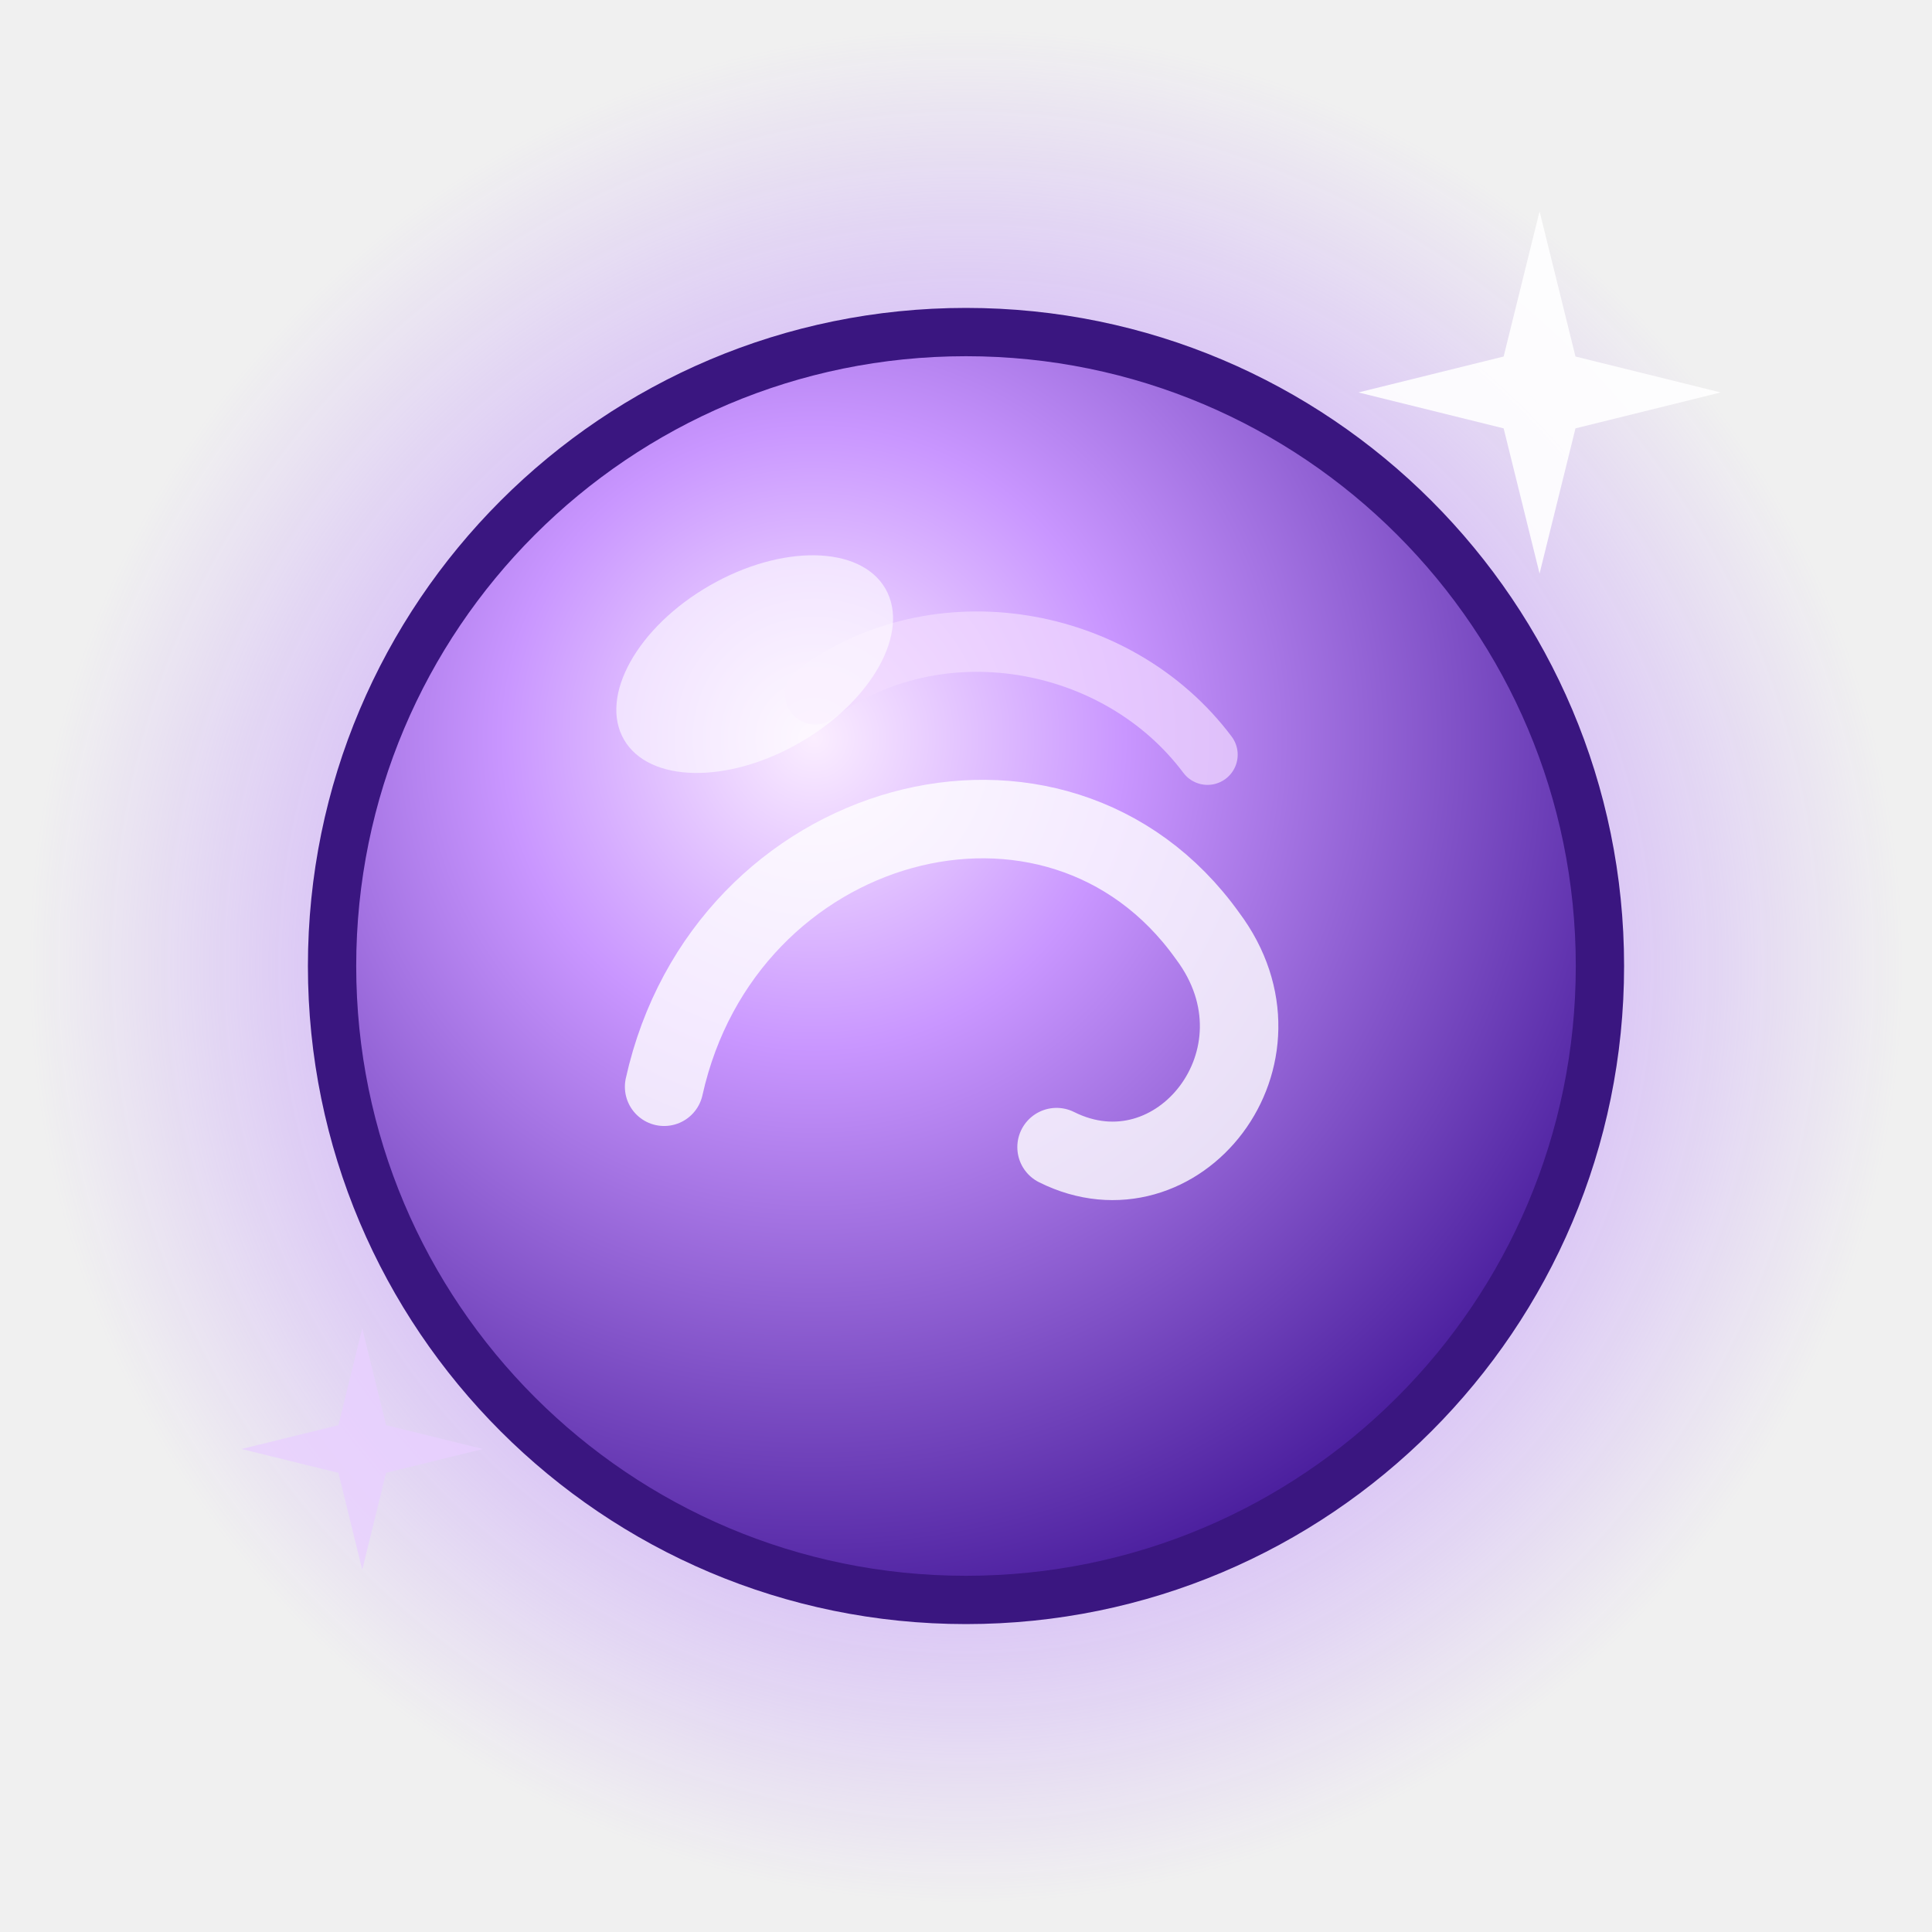
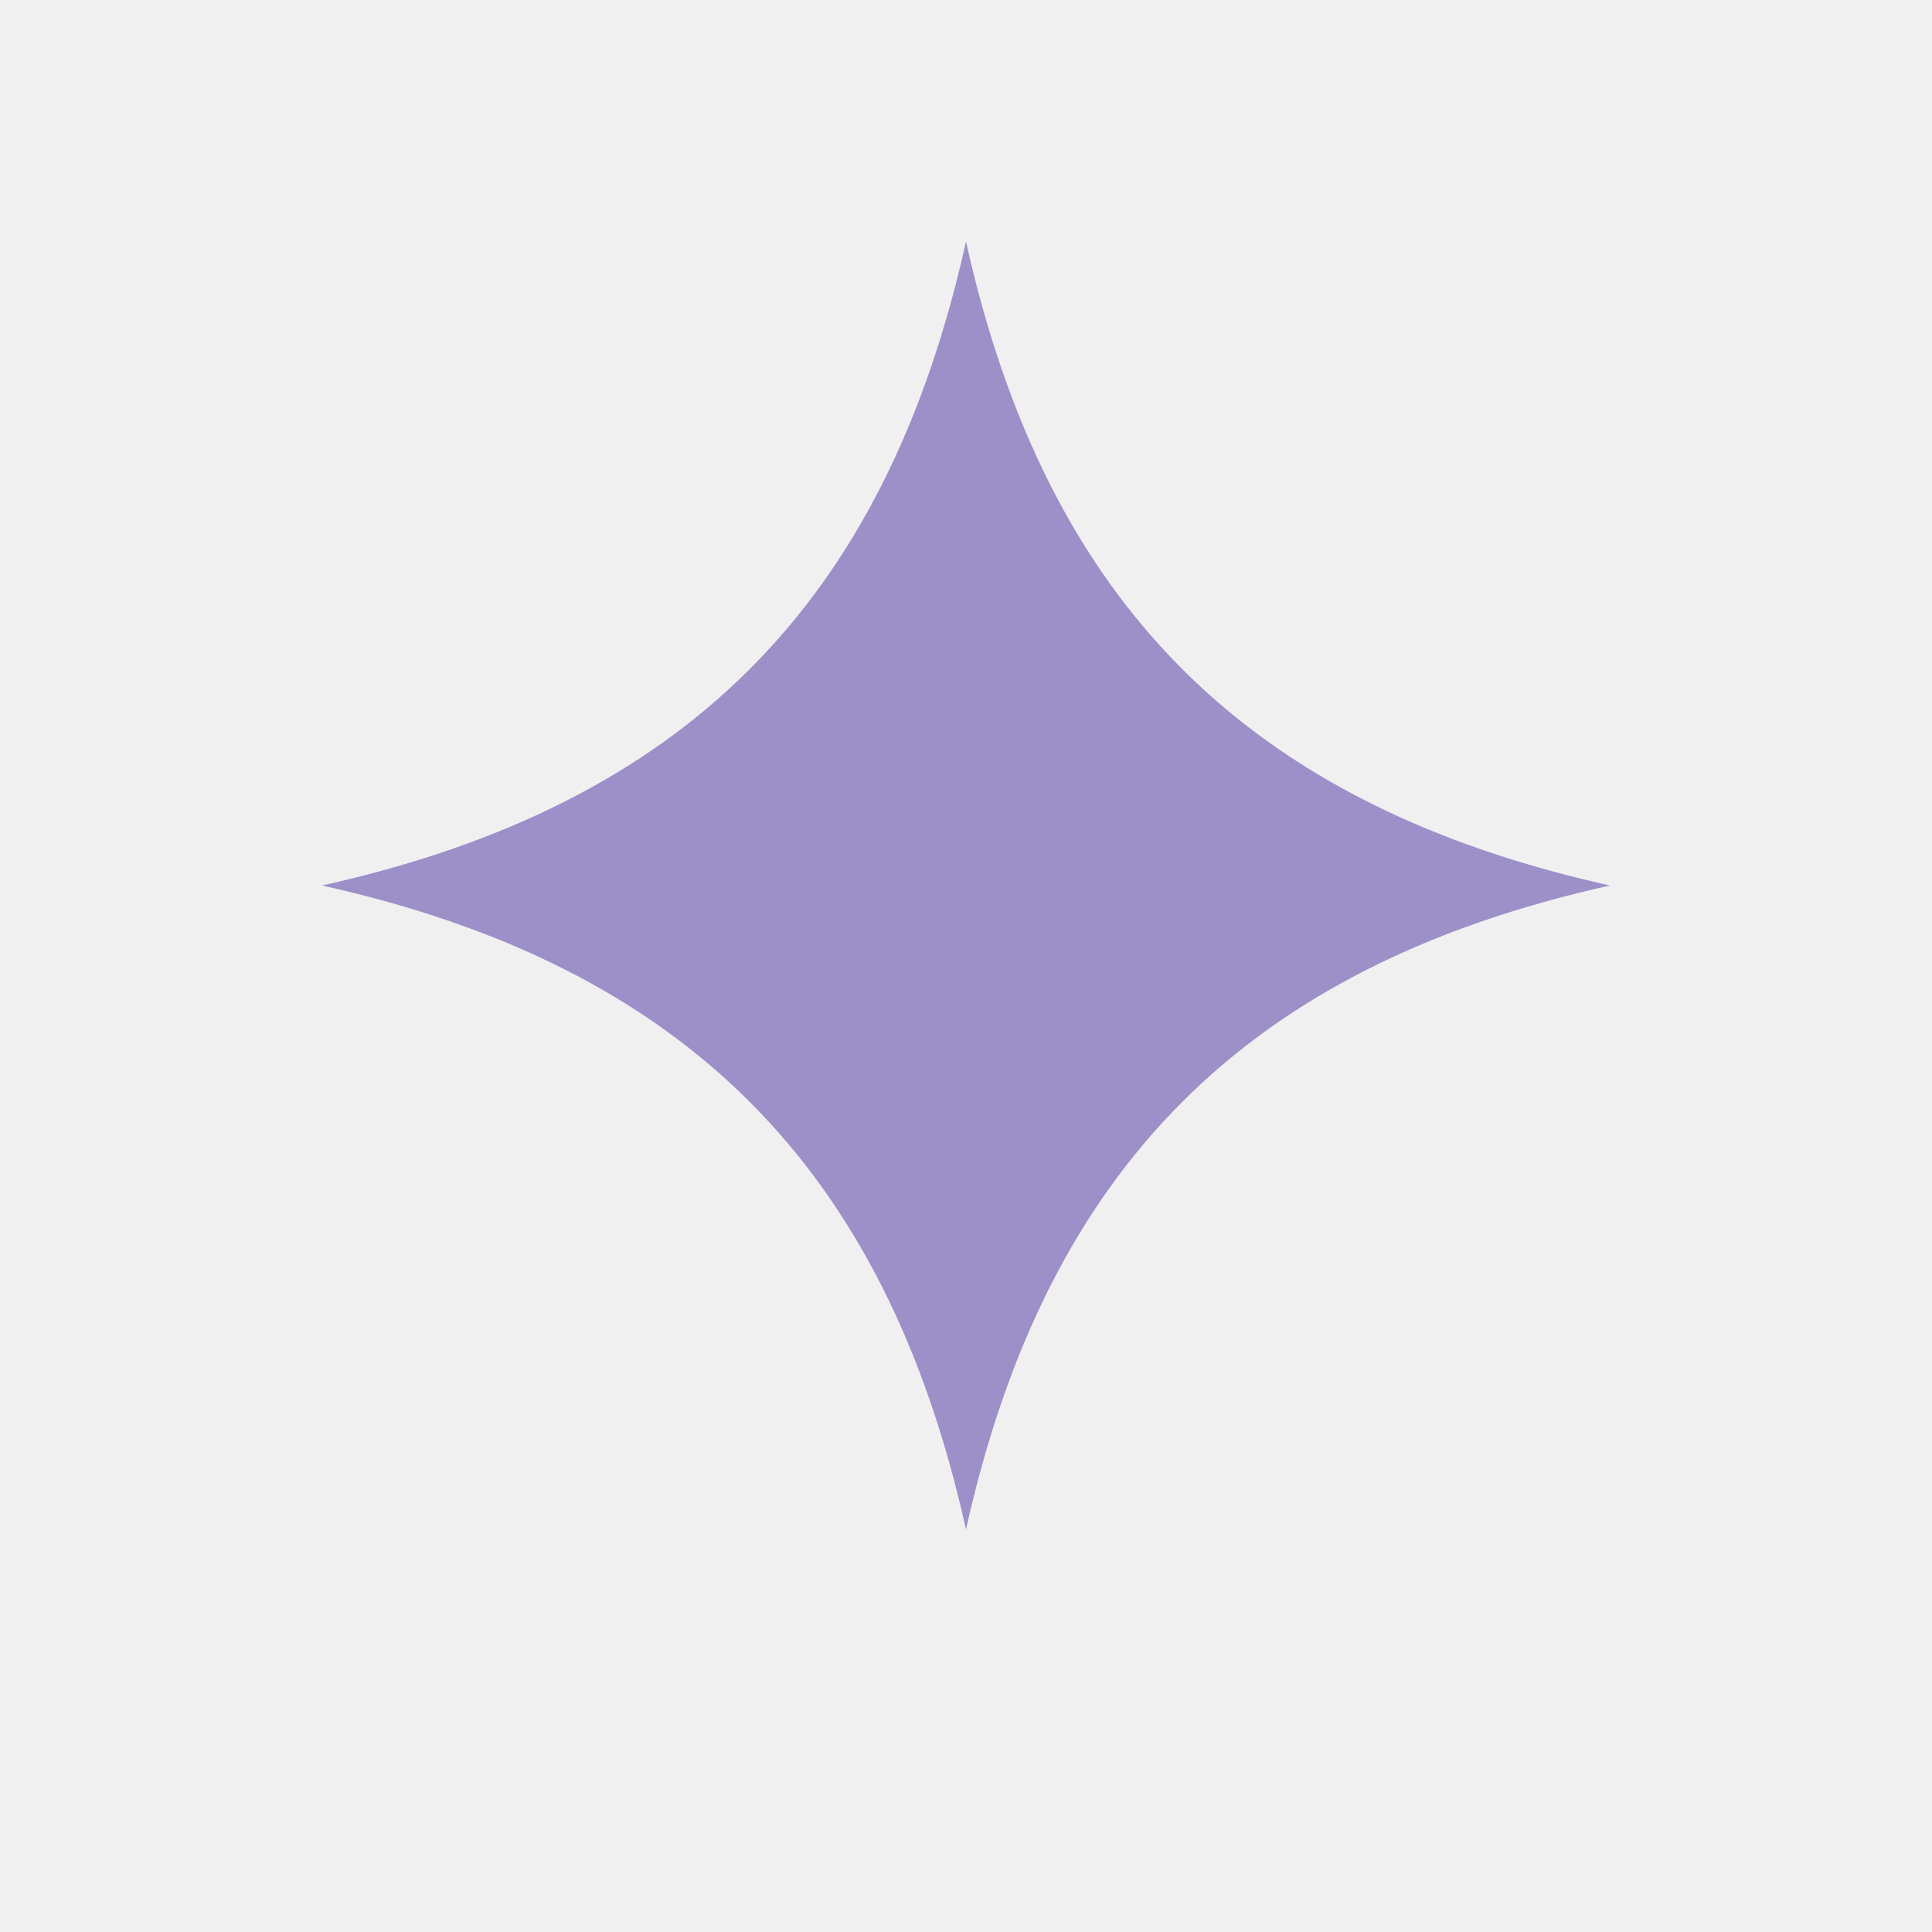
- <svg xmlns="http://www.w3.org/2000/svg" viewBox="0 0 64 64">
-   <defs>
-     <radialGradient id="e1" cx="38%" cy="32%" r="70%">
-       <stop offset="0" stop-color="#fbeeff" />
-       <stop offset=".35" stop-color="#c996ff" />
-       <stop offset="1" stop-color="#4b1f9e" />
-     </radialGradient>
-     <radialGradient id="e2" cx="50%" cy="50%" r="50%">
-       <stop offset=".6" stop-color="#b57dff" stop-opacity=".45" />
-       <stop offset="1" stop-color="#b57dff" stop-opacity="0" />
-     </radialGradient>
-   </defs>
-   <circle cx="32" cy="32" r="31" fill="url(#e2)" />
-   <circle cx="32" cy="32" r="21" fill="url(#e1)" stroke="#3a1680" stroke-width="1.6" />
-   <path d="M22 36c2-9 13-12 18-5 3 4-1 9-5 7" fill="none" stroke="#fff" stroke-width="2.6" stroke-linecap="round" opacity=".8" />
-   <path d="M40 25c-3-4-9-5-13-2" fill="none" stroke="#f2dcff" stroke-width="2" stroke-linecap="round" opacity=".7" />
-   <ellipse cx="25" cy="22" rx="5" ry="3" fill="#fff" opacity=".6" transform="rotate(-30 25 22)" />
-   <polygon points="51.00,7.00 52.19,11.81 57.00,13.00 52.19,14.19 51.00,19.00 49.81,14.19 45.00,13.00 49.81,11.81" fill="#fff" opacity="0.9" />
-   <polygon points="12.00,44.00 12.79,47.21 16.00,48.00 12.79,48.79 12.00,52.00 11.21,48.79 8.00,48.00 11.21,47.21" fill="#e8d0ff" opacity="0.8" />
+ <svg xmlns="http://www.w3.org/2000/svg" viewBox="0 0 24 24">
+   <path d="M12 3c1 4.5 3.5 7 8 8-4.5 1-7 3.5-8 8-1-4.5-3.5-7-8-8 4.5-1 7-3.5 8-8z" fill="#9d90c9" />
</svg>
